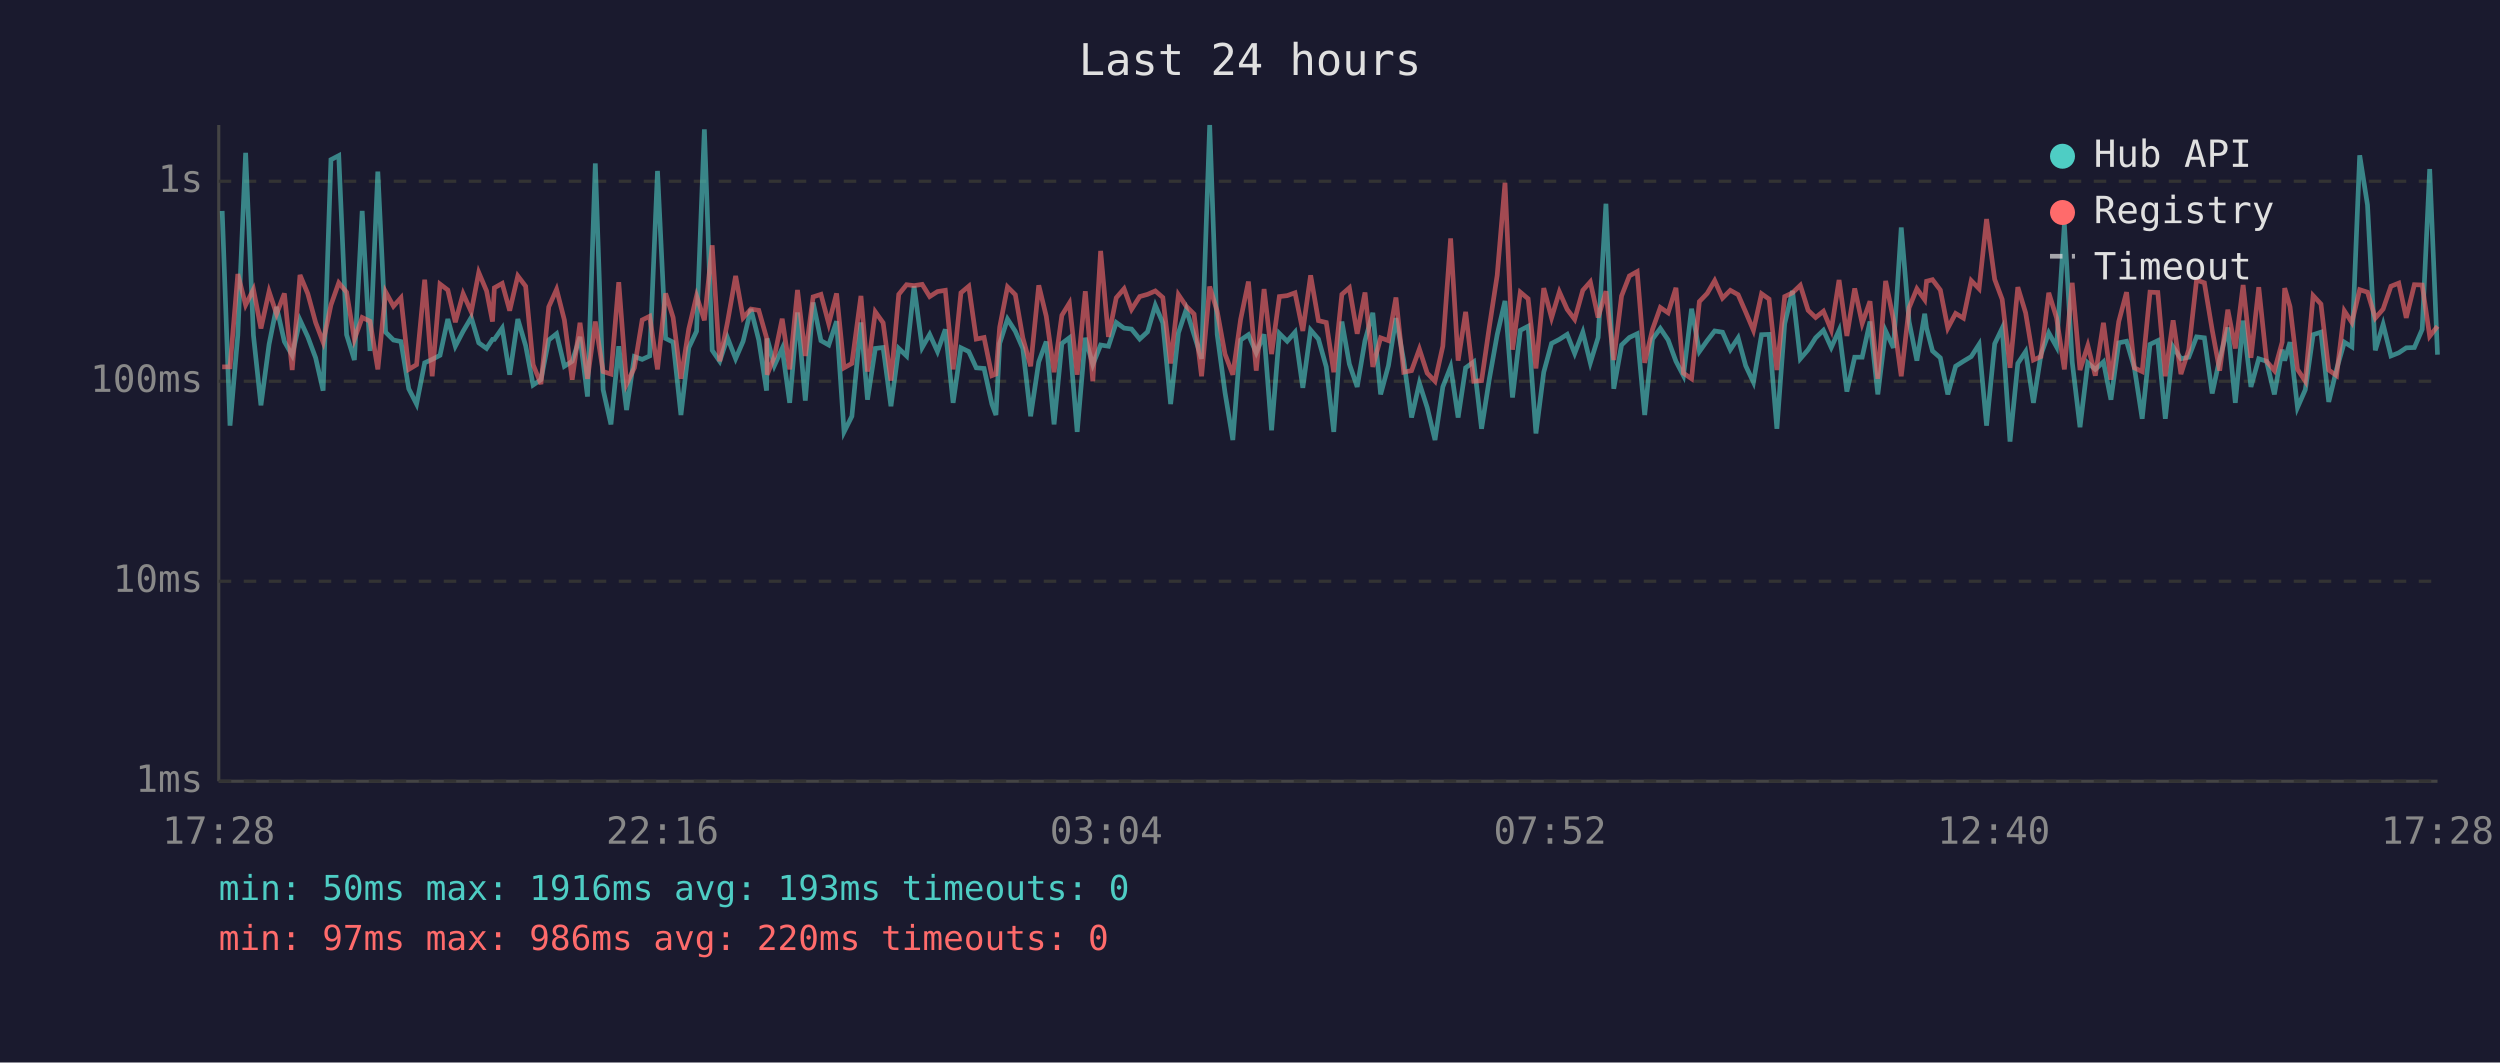
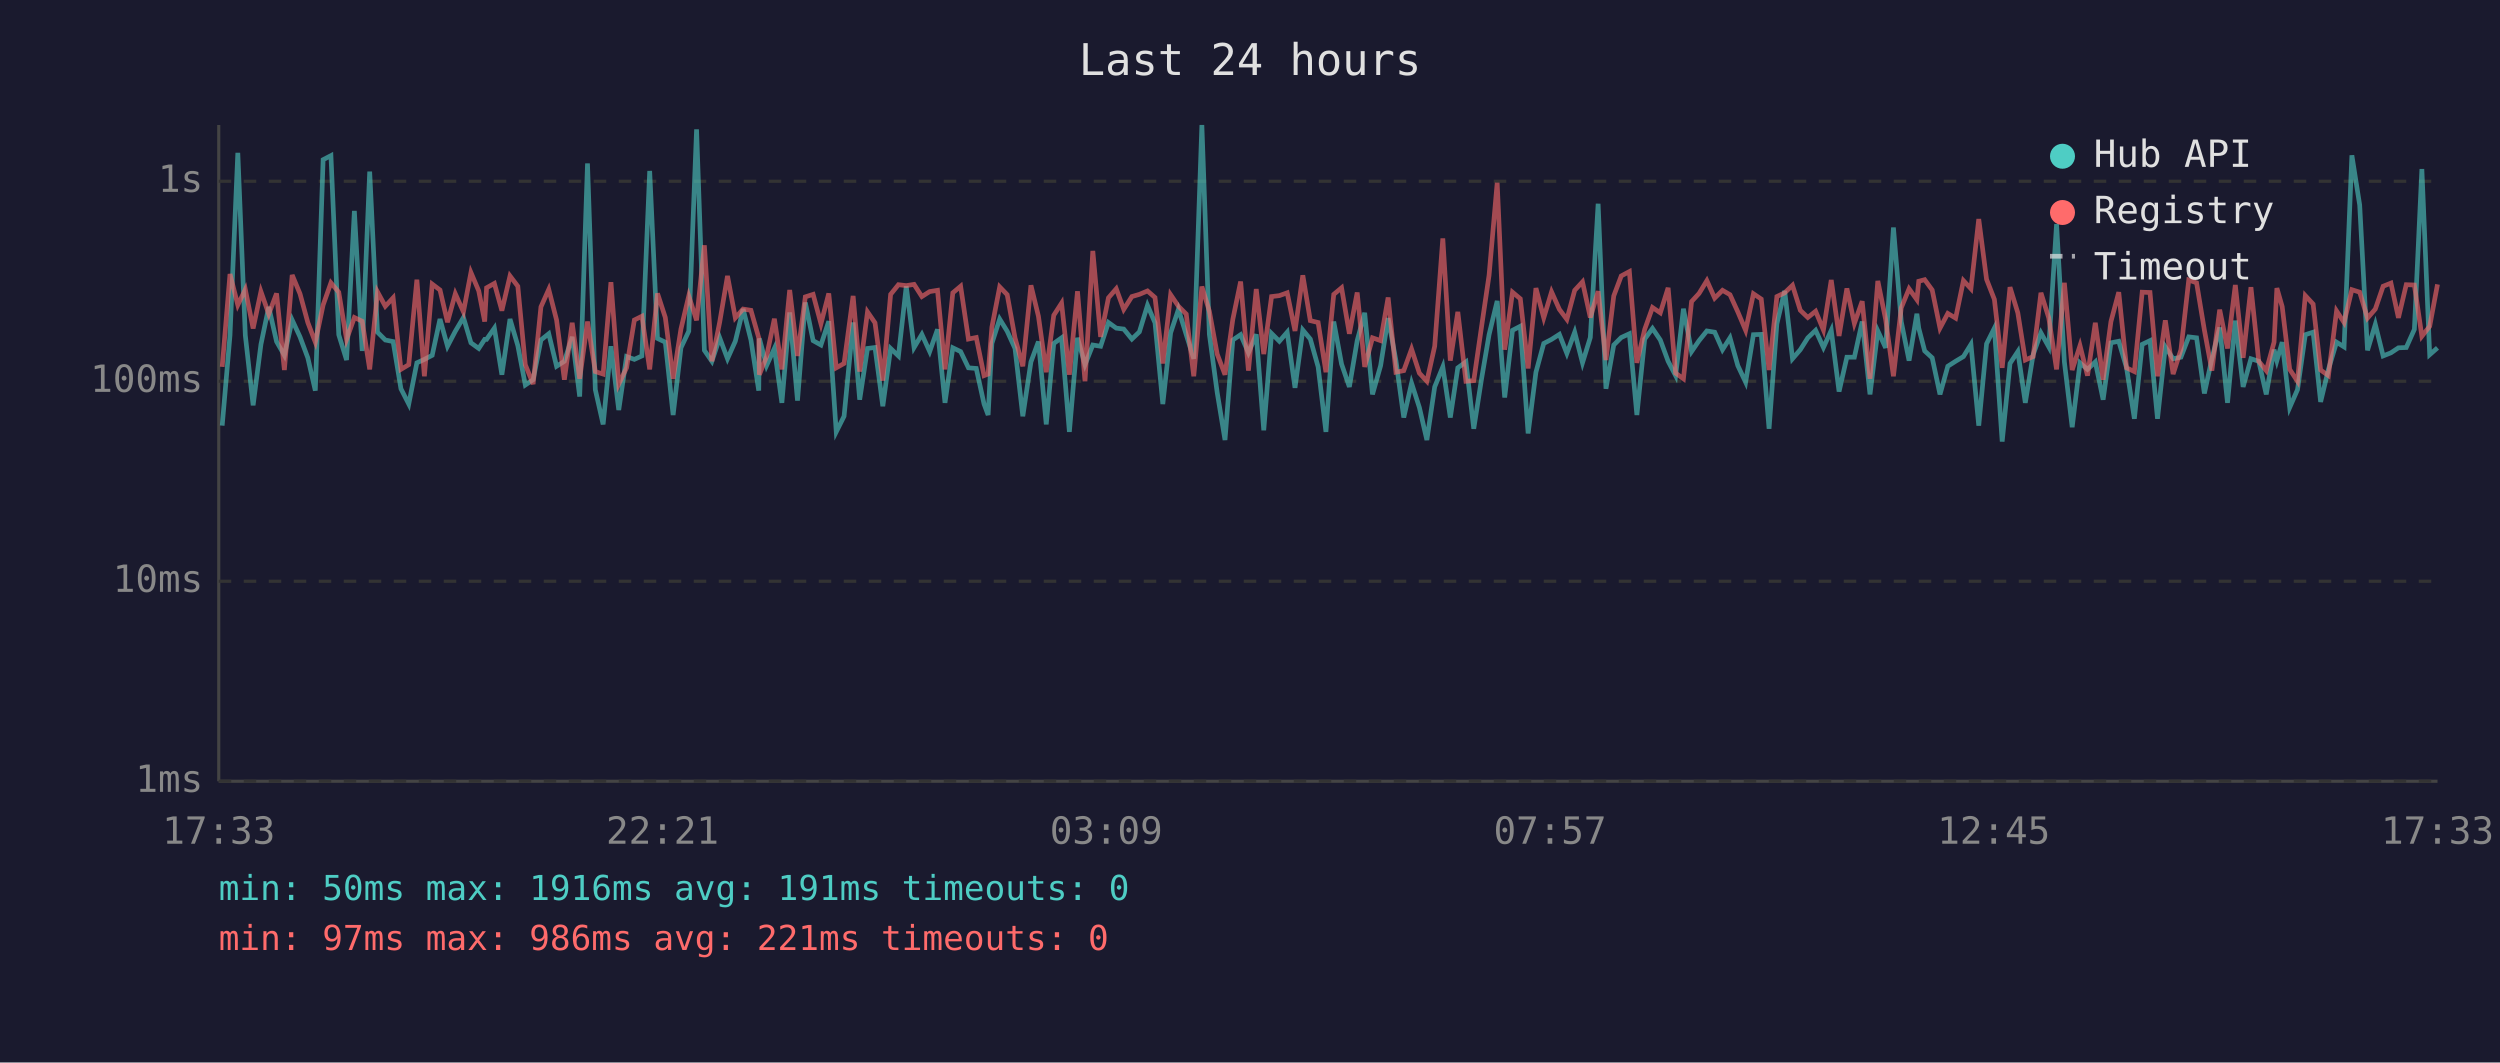
<svg xmlns="http://www.w3.org/2000/svg" viewBox="0 0 800 340" font-family="monospace" font-size="12">
  <rect width="800" height="340" fill="#1a1a2e" />
  <text x="400" y="24" fill="#e0e0e0" font-size="14" text-anchor="middle">Last 24 hours</text>
  <line x1="70" y1="40" x2="70" y2="250" stroke="#444" stroke-width="1" />
  <line x1="70" y1="250" x2="780" y2="250" stroke="#444" stroke-width="1" />
  <line x1="70" y1="250" x2="780" y2="250" stroke="#333" stroke-width="1" stroke-dasharray="4" />
  <text x="65" y="250" fill="#888" text-anchor="end" dominant-baseline="middle">1ms</text>
  <line x1="70" y1="186" x2="780" y2="186" stroke="#333" stroke-width="1" stroke-dasharray="4" />
  <text x="65" y="186" fill="#888" text-anchor="end" dominant-baseline="middle">10ms</text>
  <line x1="70" y1="122" x2="780" y2="122" stroke="#333" stroke-width="1" stroke-dasharray="4" />
  <text x="65" y="122" fill="#888" text-anchor="end" dominant-baseline="middle">100ms</text>
  <line x1="70" y1="58" x2="780" y2="58" stroke="#333" stroke-width="1" stroke-dasharray="4" />
  <text x="65" y="58" fill="#888" text-anchor="end" dominant-baseline="middle">1s</text>
-   <text x="70" y="270" fill="#888" text-anchor="middle">17:28</text>
-   <text x="212" y="270" fill="#888" text-anchor="middle">22:16</text>
-   <text x="354" y="270" fill="#888" text-anchor="middle">03:04</text>
-   <text x="496" y="270" fill="#888" text-anchor="middle">07:52</text>
-   <text x="638" y="270" fill="#888" text-anchor="middle">12:40</text>
-   <text x="780" y="270" fill="#888" text-anchor="middle">17:28</text>
-   <polyline points="71.1,67.5 73.6,136.2 76.1,107.3 78.6,48.9 81.1,107.3 83.5,129.7 86.1,110.2 88.5,98.2 91.0,109.3 93.5,113.7 96.0,102.4 98.5,107.8 101.0,114.5 103.4,125.0 105.9,51.1 108.4,49.8 110.9,107.1 113.4,115.2 115.9,67.5 118.4,112.3 120.9,54.9 123.4,106.3 125.9,108.8 128.3,109.3 130.8,124.4 133.3,129.3 135.9,116.1 138.3,115.0 140.8,113.7 143.3,102.1 145.7,110.8 148.2,106.0 150.8,101.6 153.2,109.7 155.7,111.5 157.6,108.6 158.2,108.6 160.7,105.0 163.1,119.9 165.7,102.1 168.2,110.6 170.6,123.2 173.1,121.5 175.6,108.8 178.1,106.8 180.6,117.2 183.1,115.6 185.6,107.8 188.0,126.9 190.5,52.3 193.0,124.7 195.5,135.8 198.0,110.8 200.5,131.2 203.0,114.1 205.5,115.0 207.9,113.9 210.4,54.7 213.0,108.3 215.4,109.5 217.9,132.8 220.4,111.3 222.9,106.0 225.4,41.4 227.9,112.1 230.3,115.6 232.8,108.1 235.4,114.8 237.8,109.2 240.3,98.9 242.8,108.8 245.3,125.0 245.5,108.3 247.8,117.0 250.3,111.5 252.7,128.9 255.2,100.0 257.7,128.2 260.2,96.8 262.7,109.0 265.2,110.4 267.7,102.8 270.1,138.2 272.6,133.2 275.5,103.2 277.6,127.9 280.1,111.5 282.6,111.2 285.1,130.0 287.6,111.5 290.1,113.9 292.5,91.6 295.1,111.2 297.5,107.0 300.0,112.5 302.5,105.4 305.0,128.9 307.5,111.3 310.0,112.5 312.4,117.7 314.9,117.9 317.4,129.3 318.7,132.8 319.9,109.9 322.4,102.1 324.9,106.0 327.3,111.5 329.8,133.2 332.4,115.8 334.8,109.3 337.3,135.8 339.8,109.9 342.2,108.1 344.7,138.2 347.3,108.1 349.7,116.7 352.2,110.4 354.7,110.8 357.2,103.2 359.7,105.0 362.1,105.3 364.7,108.5 367.2,106.2 369.7,97.7 372.1,103.3 374.6,129.3 377.1,106.5 379.6,99.0 382.1,107.1 384.5,114.8 387.1,40.0 389.5,107.0 392.0,125.6 394.5,140.8 397.0,108.8 399.5,107.1 402.0,112.9 404.5,107.0 406.9,137.7 409.4,106.7 411.9,109.2 414.4,106.3 416.9,124.1 419.4,105.6 421.9,108.5 424.4,117.4 426.8,138.2 429.4,102.9 431.8,116.5 434.3,123.8 436.8,109.0 439.3,100.1 441.8,126.2 444.3,117.0 446.7,101.8 449.2,115.4 451.7,133.6 454.2,122.6 456.7,130.4 459.2,140.8 461.7,123.8 464.2,117.4 466.6,133.6 469.0,117.7 471.6,115.8 474.1,137.2 476.6,121.2 479.1,107.1 481.6,96.3 484.0,127.2 486.5,105.7 489.0,104.4 491.5,138.7 494.0,119.1 496.5,109.9 499.0,108.6 501.5,107.0 503.9,113.1 506.5,106.3 508.9,116.1 511.4,108.0 513.9,65.2 516.4,124.4 518.9,110.4 521.4,108.0 523.9,106.8 526.3,132.8 528.8,108.5 531.3,105.1 533.8,108.8 536.3,115.6 538.7,120.2 541.3,98.8 543.8,112.5 546.3,109.0 548.7,105.9 551.2,106.3 553.7,111.9 556.2,108.1 558.6,117.0 561.1,122.3 563.7,107.1 566.1,107.0 568.6,137.2 571.1,103.6 573.6,93.1 576.1,114.8 578.6,111.9 581.0,108.1 583.5,105.7 586.0,111.2 588.5,105.7 591.0,125.3 593.5,114.3 595.9,114.3 598.4,102.9 600.9,126.2 603.4,105.9 605.9,111.3 608.4,72.8 610.9,102.9 613.4,115.4 615.9,100.4 616.5,105.0 618.4,112.3 620.9,114.5 623.3,126.2 625.8,117.2 628.3,115.6 630.8,114.1 633.3,110.2 635.7,136.2 638.3,110.0 640.7,105.0 643.2,141.3 645.7,116.3 648.2,112.5 650.7,128.9 653.1,113.5 655.6,106.5 658.1,111.0 660.6,71.7 663.1,115.8 665.6,136.7 668.1,116.1 670.5,118.2 673.1,115.8 675.5,127.9 678.0,109.7 680.5,109.2 683.0,117.7 685.5,134.0 688.0,110.2 690.5,109.0 692.9,134.0 695.4,111.0 697.9,114.8 700.4,114.3 702.9,107.8 705.4,108.1 707.9,125.9 710.3,114.8 712.9,104.8 715.3,128.9 717.8,102.6 720.3,123.8 722.8,114.8 725.3,115.6 727.8,126.2 730.3,111.9 731.1,115.4 732.8,109.5 735.2,130.4 737.7,124.7 740.2,107.1 742.7,106.3 745.2,128.6 747.7,118.2 750.2,109.5 752.6,111.0 755.1,49.7 757.6,65.6 760.1,112.1 762.6,103.8 765.1,113.9 767.6,112.9 770.0,111.3 772.6,111.2 775.1,105.4 777.5,54.1 780.0,113.5" fill="none" stroke="#4ecdc4" stroke-width="1.5" opacity="0.6" />
-   <polyline points="71.1,117.4 73.6,117.4 76.1,87.7 78.6,97.6 81.1,92.6 83.5,105.1 86.1,93.3 88.5,100.5 91.0,93.9 93.5,118.4 96.0,88.0 98.5,94.0 101.0,103.2 103.4,109.5 105.9,97.6 108.4,90.5 110.9,93.5 113.4,108.6 115.9,101.6 118.4,102.8 120.9,118.2 123.4,93.4 125.9,98.0 128.3,95.3 130.8,118.2 133.3,116.7 135.9,89.5 138.3,120.4 140.8,90.9 143.3,92.8 145.7,103.1 148.2,94.0 150.8,99.8 153.2,87.2 155.7,93.1 157.6,102.9 158.2,92.1 160.7,90.7 163.1,99.4 165.7,88.3 168.2,91.6 170.6,116.7 173.1,122.9 175.6,98.2 178.1,92.6 180.6,102.4 183.1,121.5 185.6,103.3 188.0,121.2 190.5,102.9 193.0,118.9 195.5,119.7 198.0,90.3 200.5,122.9 203.0,117.7 205.5,102.4 207.9,101.2 210.4,118.2 213.0,93.9 215.4,101.6 217.9,121.2 220.4,105.3 222.9,94.7 225.4,102.5 227.9,78.5 230.3,115.6 232.8,103.1 235.4,88.3 237.8,101.7 240.3,98.9 242.8,99.3 245.3,108.1 245.5,119.9 247.8,114.1 250.3,102.0 252.7,118.2 255.2,92.8 257.7,113.9 260.2,95.0 262.7,94.2 265.2,103.6 267.7,93.9 270.1,117.7 272.6,116.3 275.5,94.7 277.6,118.9 280.1,99.8 282.6,103.3 285.1,121.8 287.6,94.2 290.1,91.1 292.5,91.4 295.1,91.0 297.5,94.9 300.0,93.3 302.5,92.9 305.0,118.2 307.5,93.7 310.0,91.6 312.4,108.5 314.9,108.0 317.4,120.2 318.7,119.7 319.9,104.7 322.4,91.8 324.9,94.3 327.3,108.1 329.8,117.2 332.4,91.3 334.8,101.2 337.3,119.1 339.8,100.9 342.2,97.0 344.7,119.9 347.3,93.2 349.7,122.0 352.2,80.3 354.7,107.8 357.2,95.3 359.7,92.4 362.1,99.0 364.7,94.9 367.2,94.2 369.7,93.1 372.1,95.2 374.6,116.3 377.1,94.3 379.6,98.0 382.1,100.5 384.5,120.4 387.1,91.7 389.5,99.6 392.0,113.3 394.5,119.9 397.0,102.2 399.5,90.1 402.0,118.6 404.5,92.5 406.9,113.3 409.4,94.9 411.9,94.6 414.4,93.7 416.9,105.9 419.4,88.1 421.9,102.6 424.4,103.2 426.8,119.1 429.4,94.2 431.8,92.1 434.3,106.8 436.8,93.6 439.3,117.4 441.8,108.1 444.3,109.0 446.7,95.2 449.2,119.1 451.7,118.6 454.2,111.7 456.7,119.4 459.2,122.0 461.7,110.8 464.2,76.3 466.6,115.4 469.0,99.8 471.6,122.0 474.1,121.8 476.6,104.5 479.1,88.1 481.6,58.5 484.0,111.9 486.5,93.5 489.0,95.6 491.5,117.9 494.0,92.2 496.5,101.7 499.0,93.4 501.5,99.0 503.9,102.2 506.5,92.9 508.9,90.2 511.4,101.6 513.9,93.2 516.4,115.2 518.9,94.7 521.4,88.3 523.9,86.9 526.3,116.1 528.8,105.4 531.3,98.4 533.8,100.1 536.3,92.1 538.7,119.4 541.3,121.2 543.8,96.5 546.3,93.9 548.7,89.8 551.2,95.4 553.7,92.9 556.2,94.3 558.6,99.8 561.1,105.7 563.7,94.0 566.1,95.7 568.6,118.4 571.1,94.9 573.6,93.7 576.1,91.3 578.6,99.3 581.0,101.6 583.5,99.6 586.0,105.6 588.5,89.6 591.0,107.5 593.5,92.3 595.9,103.5 598.4,96.4 600.9,121.2 603.4,89.9 605.9,102.2 608.4,120.4 610.9,98.5 613.4,92.4 615.9,95.9 616.5,90.0 618.4,89.5 620.9,92.8 623.3,105.0 625.8,100.3 628.3,101.8 630.8,89.8 633.3,92.4 635.7,70.1 638.3,89.4 640.7,95.8 643.2,117.7 645.7,91.9 648.2,100.1 650.7,115.2 653.1,114.1 655.6,93.7 658.1,101.7 660.6,118.2 663.1,90.5 665.6,118.4 668.1,110.6 670.5,120.2 673.1,103.3 675.5,121.5 678.0,102.9 680.5,93.5 683.0,117.7 685.5,118.9 688.0,93.5 690.5,93.6 692.9,120.4 695.4,102.5 697.9,119.7 700.4,111.9 702.9,89.6 705.4,90.5 707.9,105.6 710.3,118.6 712.9,99.1 715.3,111.5 717.8,91.2 720.3,114.5 722.8,91.9 725.3,115.6 727.8,118.6 730.3,109.5 731.1,92.2 732.8,98.1 735.2,118.2 737.7,122.0 740.2,94.6 742.7,97.3 745.2,118.4 747.7,120.2 750.2,99.5 752.6,103.2 755.1,92.7 757.6,93.5 760.1,101.8 762.6,98.9 765.1,91.6 767.6,90.6 770.0,101.7 772.6,91.1 775.1,91.2 777.5,107.6 780.0,104.4" fill="none" stroke="#ff6b6b" stroke-width="1.5" opacity="0.6" />
+   <text x="70" y="270" fill="#888" text-anchor="middle">17:33</text>
+   <text x="212" y="270" fill="#888" text-anchor="middle">22:21</text>
+   <text x="354" y="270" fill="#888" text-anchor="middle">03:09</text>
+   <text x="496" y="270" fill="#888" text-anchor="middle">07:57</text>
+   <text x="638" y="270" fill="#888" text-anchor="middle">12:45</text>
+   <text x="780" y="270" fill="#888" text-anchor="middle">17:33</text>
+   <polyline points="71.1,136.2 73.6,107.3 76.1,48.9 78.5,107.3 81.0,129.7 83.5,110.2 86.0,98.2 88.5,109.3 91.0,113.7 93.5,102.4 96.0,107.8 98.5,114.5 100.9,125.0 103.4,51.1 105.9,49.8 108.4,107.1 110.9,115.2 113.4,67.5 115.9,112.3 118.3,54.9 120.8,106.3 123.3,108.8 125.8,109.3 128.3,124.4 130.8,129.3 133.4,116.1 135.8,115.0 138.3,113.7 140.8,102.1 143.2,110.8 145.7,106.0 148.3,101.6 150.7,109.7 153.2,111.5 155.1,108.6 155.7,108.6 158.2,105.0 160.6,119.9 163.2,102.1 165.7,110.6 168.1,123.2 170.6,121.5 173.1,108.8 175.6,106.8 178.1,117.2 180.6,115.6 183.1,107.8 185.5,126.9 188.0,52.3 190.5,124.7 193.0,135.8 195.5,110.8 198.0,131.2 200.5,114.1 203.0,115.0 205.4,113.9 207.9,54.7 210.4,108.3 212.9,109.5 215.4,132.8 217.9,111.3 220.4,106.0 222.9,41.4 225.4,112.1 227.8,115.6 230.3,108.1 232.8,114.8 235.3,109.2 237.8,98.9 240.3,108.8 242.8,125.0 243.0,108.3 245.3,117.0 247.8,111.5 250.2,128.9 252.7,100.0 255.2,128.2 257.7,96.8 260.2,109.0 262.7,110.4 265.2,102.8 267.6,138.2 270.1,133.2 273.0,103.2 275.1,127.9 277.6,111.5 280.0,111.2 282.5,130.0 285.0,111.5 287.5,113.9 290.0,91.6 292.5,111.2 295.0,107.0 297.5,112.5 300.0,105.4 302.4,128.9 304.9,111.3 307.4,112.5 309.9,117.7 312.4,117.9 314.9,129.3 316.2,132.8 317.4,109.9 319.9,102.1 322.3,106.0 324.8,111.5 327.3,133.2 329.9,115.8 332.3,109.3 334.8,135.8 337.2,109.9 339.7,108.1 342.2,138.2 344.8,108.1 347.2,116.7 349.7,110.4 352.2,110.8 354.7,103.2 357.2,105.0 359.6,105.3 362.2,108.5 364.6,106.2 367.2,97.7 369.6,103.3 372.1,129.3 374.6,106.5 377.1,99.0 379.6,107.1 382.0,114.8 384.6,40.0 387.0,107.0 389.5,125.6 392.0,140.8 394.5,108.8 397.0,107.1 399.5,112.9 402.0,107.0 404.4,137.7 406.9,106.7 409.4,109.2 411.9,106.3 414.4,124.1 416.9,105.6 419.3,108.5 421.8,117.4 424.3,138.2 426.8,102.9 429.3,116.5 431.8,123.8 434.3,109.0 436.7,100.1 439.2,126.2 441.8,117.0 444.2,101.8 446.7,115.4 449.2,133.6 451.7,122.6 454.2,130.4 456.6,140.8 459.1,123.8 461.7,117.4 464.1,133.6 466.5,117.7 469.1,115.8 471.6,137.2 474.1,121.2 476.5,107.1 479.1,96.3 481.5,127.2 484.0,105.7 486.5,104.4 489.0,138.7 491.5,119.1 494.0,109.9 496.5,108.6 499.0,107.0 501.4,113.1 503.9,106.3 506.4,116.1 508.9,108.0 511.4,65.2 513.9,124.4 516.4,110.4 518.8,108.0 521.4,106.8 523.8,132.8 526.3,108.5 528.8,105.1 531.3,108.8 533.8,115.6 536.2,120.2 538.7,98.8 541.3,112.5 543.7,109.0 546.2,105.9 548.7,106.3 551.2,111.9 553.6,108.1 556.1,117.0 558.6,122.3 561.1,107.1 563.6,107.0 566.1,137.2 568.6,103.6 571.1,93.1 573.6,114.8 576.1,111.9 578.5,108.1 581.0,105.7 583.5,111.2 586.0,105.7 588.5,125.3 591.0,114.3 593.4,114.3 595.9,102.9 598.4,126.2 600.9,105.9 603.4,111.3 605.9,72.8 608.4,102.9 610.9,115.4 613.4,100.4 614.0,105.0 615.9,112.3 618.3,114.5 620.8,126.2 623.3,117.2 625.8,115.6 628.3,114.1 630.7,110.2 633.2,136.2 635.7,110.0 638.2,105.0 640.7,141.3 643.2,116.3 645.7,112.5 648.1,128.9 650.6,113.5 653.1,106.5 655.6,111.0 658.1,71.7 660.6,115.8 663.1,136.7 665.6,116.1 668.0,118.2 670.5,115.8 673.0,127.9 675.5,109.7 678.0,109.2 680.5,117.7 683.0,134.0 685.5,110.2 688.0,109.0 690.4,134.0 692.9,111.0 695.4,114.8 697.9,114.3 700.4,107.8 702.9,108.1 705.4,125.9 707.8,114.8 710.3,104.8 712.8,128.9 715.3,102.6 717.8,123.8 720.3,114.8 722.8,115.6 725.2,126.2 727.7,111.9 728.6,115.4 730.3,109.5 732.7,130.4 735.2,124.7 737.7,107.1 740.2,106.3 742.6,128.6 745.1,118.2 747.7,109.5 750.1,111.0 752.6,49.7 755.1,65.6 757.6,112.1 760.1,103.8 762.6,113.9 765.1,112.9 767.5,111.3 770.0,111.2 772.6,105.4 775.0,54.1 777.5,113.5 780.0,111.3" fill="none" stroke="#4ecdc4" stroke-width="1.5" opacity="0.6" />
+   <polyline points="71.1,117.4 73.6,87.7 76.1,97.6 78.5,92.6 81.0,105.1 83.5,93.3 86.0,100.5 88.5,93.9 91.0,118.4 93.5,88.0 96.0,94.0 98.5,103.2 100.9,109.5 103.4,97.6 105.9,90.5 108.4,93.5 110.9,108.6 113.4,101.6 115.9,102.8 118.3,118.2 120.8,93.4 123.3,98.0 125.8,95.3 128.3,118.2 130.8,116.7 133.4,89.5 135.8,120.4 138.3,90.9 140.8,92.8 143.2,103.1 145.7,94.0 148.3,99.8 150.7,87.2 153.2,93.1 155.1,102.9 155.7,92.1 158.2,90.7 160.6,99.4 163.2,88.3 165.7,91.6 168.1,116.7 170.6,122.9 173.1,98.2 175.6,92.6 178.1,102.4 180.6,121.5 183.1,103.3 185.5,121.2 188.0,102.9 190.5,118.9 193.0,119.7 195.5,90.3 198.0,122.9 200.5,117.7 203.0,102.4 205.4,101.2 207.9,118.2 210.4,93.9 212.9,101.6 215.4,121.2 217.9,105.3 220.4,94.7 222.9,102.5 225.4,78.5 227.8,115.6 230.3,103.1 232.8,88.3 235.3,101.7 237.8,98.9 240.3,99.3 242.8,108.1 243.0,119.9 245.3,114.1 247.8,102.0 250.2,118.2 252.7,92.8 255.2,113.9 257.7,95.0 260.2,94.2 262.7,103.6 265.2,93.9 267.6,117.7 270.1,116.3 273.0,94.7 275.1,118.9 277.6,99.8 280.0,103.3 282.5,121.8 285.0,94.2 287.5,91.1 290.0,91.4 292.5,91.0 295.0,94.9 297.5,93.3 300.0,92.9 302.4,118.2 304.9,93.7 307.4,91.6 309.9,108.5 312.4,108.0 314.9,120.2 316.2,119.7 317.4,104.7 319.9,91.8 322.3,94.3 324.8,108.1 327.3,117.2 329.9,91.3 332.3,101.2 334.8,119.1 337.2,100.9 339.7,97.0 342.2,119.9 344.8,93.2 347.2,122.0 349.7,80.3 352.2,107.8 354.7,95.3 357.2,92.4 359.6,99.0 362.2,94.9 364.6,94.2 367.2,93.1 369.6,95.2 372.1,116.3 374.6,94.3 377.1,98.0 379.6,100.5 382.0,120.4 384.6,91.7 387.0,99.6 389.5,113.3 392.0,119.9 394.5,102.2 397.0,90.1 399.5,118.6 402.0,92.5 404.4,113.3 406.9,94.9 409.4,94.6 411.9,93.7 414.4,105.9 416.9,88.1 419.3,102.6 421.8,103.2 424.3,119.1 426.8,94.2 429.3,92.1 431.8,106.8 434.3,93.6 436.7,117.4 439.2,108.1 441.8,109.0 444.2,95.2 446.7,119.1 449.2,118.6 451.7,111.7 454.2,119.4 456.6,122.0 459.1,110.8 461.7,76.3 464.1,115.4 466.5,99.8 469.1,122.0 471.6,121.8 474.1,104.5 476.5,88.1 479.1,58.5 481.5,111.9 484.0,93.5 486.5,95.6 489.0,117.9 491.5,92.2 494.0,101.7 496.5,93.4 499.0,99.0 501.4,102.2 503.9,92.9 506.4,90.2 508.9,101.6 511.4,93.2 513.9,115.2 516.4,94.7 518.8,88.3 521.4,86.9 523.8,116.1 526.3,105.4 528.8,98.4 531.3,100.1 533.8,92.1 536.2,119.4 538.7,121.2 541.3,96.5 543.7,93.9 546.2,89.8 548.7,95.4 551.2,92.9 553.6,94.3 556.1,99.8 558.6,105.7 561.1,94.0 563.6,95.7 566.1,118.4 568.6,94.9 571.1,93.7 573.6,91.3 576.1,99.3 578.5,101.6 581.0,99.6 583.5,105.6 586.0,89.6 588.5,107.5 591.0,92.3 593.4,103.5 595.9,96.4 598.4,121.2 600.9,89.9 603.4,102.2 605.9,120.4 608.4,98.5 610.9,92.4 613.4,95.9 614.0,90.0 615.9,89.5 618.3,92.8 620.8,105.0 623.3,100.3 625.8,101.8 628.3,89.8 630.7,92.4 633.2,70.1 635.7,89.4 638.2,95.8 640.7,117.7 643.2,91.9 645.7,100.1 648.1,115.2 650.6,114.1 653.1,93.7 655.6,101.7 658.1,118.2 660.6,90.5 663.1,118.4 665.6,110.6 668.0,120.2 670.5,103.3 673.0,121.5 675.5,102.9 678.0,93.5 680.5,117.7 683.0,118.9 685.5,93.5 688.0,93.6 690.4,120.4 692.9,102.5 695.4,119.7 697.9,111.9 700.4,89.6 702.9,90.5 705.4,105.6 707.8,118.6 710.3,99.1 712.8,111.5 715.3,91.2 717.8,114.5 720.3,91.9 722.8,115.6 725.2,118.6 727.7,109.5 728.6,92.2 730.3,98.1 732.7,118.2 735.2,122.0 737.7,94.6 740.2,97.3 742.6,118.4 745.1,120.2 747.7,99.5 750.1,103.2 752.6,92.7 755.1,93.5 757.6,101.8 760.1,98.9 762.6,91.6 765.1,90.6 767.5,101.7 770.0,91.1 772.6,91.2 775.0,107.6 777.5,104.4 780.0,91.0" fill="none" stroke="#ff6b6b" stroke-width="1.5" opacity="0.6" />
  <circle cx="660" cy="50" r="4" fill="#4ecdc4" />
  <text x="670" y="50" fill="#e0e0e0" dominant-baseline="middle">Hub API</text>
  <circle cx="660" cy="68" r="4" fill="#ff6b6b" />
  <text x="670" y="68" fill="#e0e0e0" dominant-baseline="middle">Registry</text>
  <line x1="656" y1="82" x2="664" y2="82" stroke="#e0e0e0" stroke-width="1.5" stroke-dasharray="4,3" opacity="0.7" />
  <text x="670" y="86" fill="#e0e0e0" dominant-baseline="middle">Timeout</text>
-   <text x="70" y="288" fill="#4ecdc4" font-size="11">min: 50ms  max: 1916ms  avg: 193ms  timeouts: 0</text>
-   <text x="70" y="304" fill="#ff6b6b" font-size="11">min: 97ms  max: 986ms  avg: 220ms  timeouts: 0</text>
+   <text x="70" y="288" fill="#4ecdc4" font-size="11">min: 50ms  max: 1916ms  avg: 191ms  timeouts: 0</text>
+   <text x="70" y="304" fill="#ff6b6b" font-size="11">min: 97ms  max: 986ms  avg: 221ms  timeouts: 0</text>
</svg>
